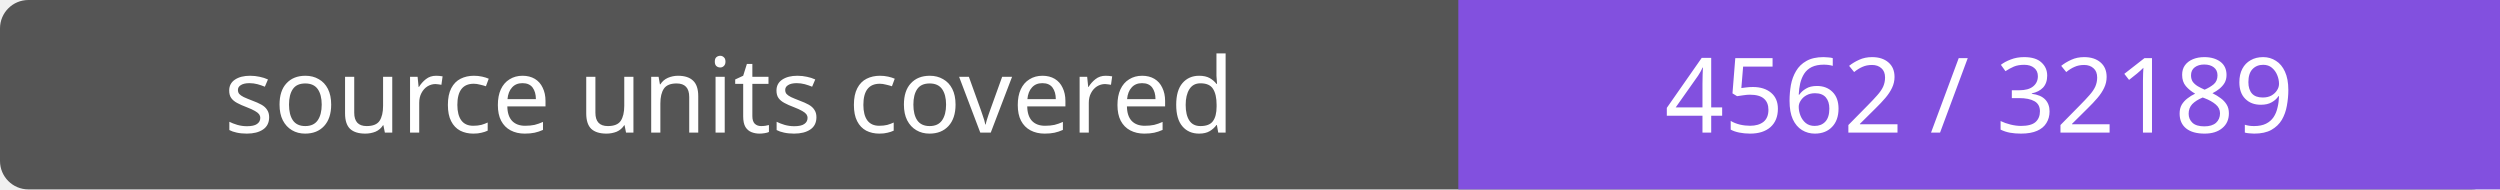
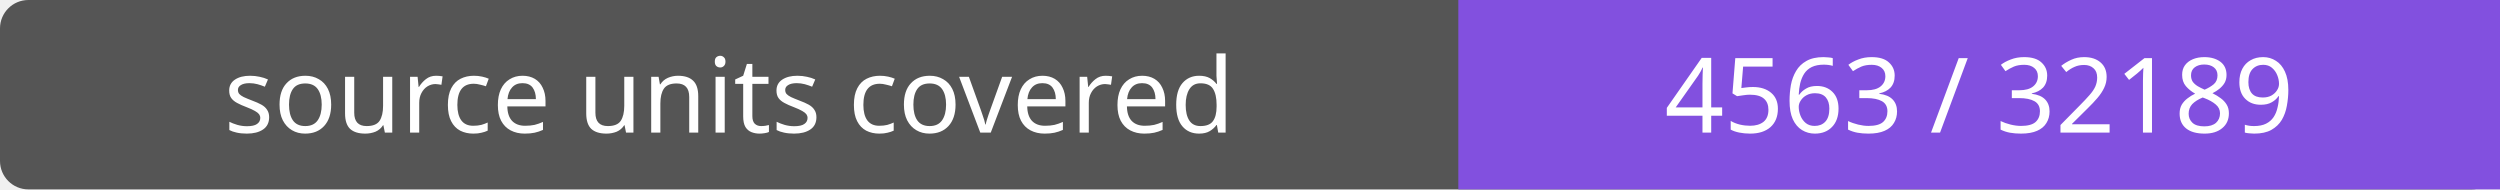
- <svg xmlns="http://www.w3.org/2000/svg" width="264" height="20" role="img" aria-label="source units covered: 4562 / 32189">
+ <svg xmlns="http://www.w3.org/2000/svg" width="264" height="20" role="img" aria-label="source units covered: 4563 / 32189">
  <rect width="264" height="20" rx="3" fill="#555" />
  <path fill="#8250df" d="M154 0h110v20H154z" />
  <g fill="#fff" text-anchor="middle" font-family="Verdana,sans-serif" font-size="11">
    <text x="77.0" y="14">source units covered</text>
-     <text x="209.0" y="14">4562 / 32189</text>
+     <text x="209.0" y="14">4563 / 32189</text>
  </g>
</svg>
